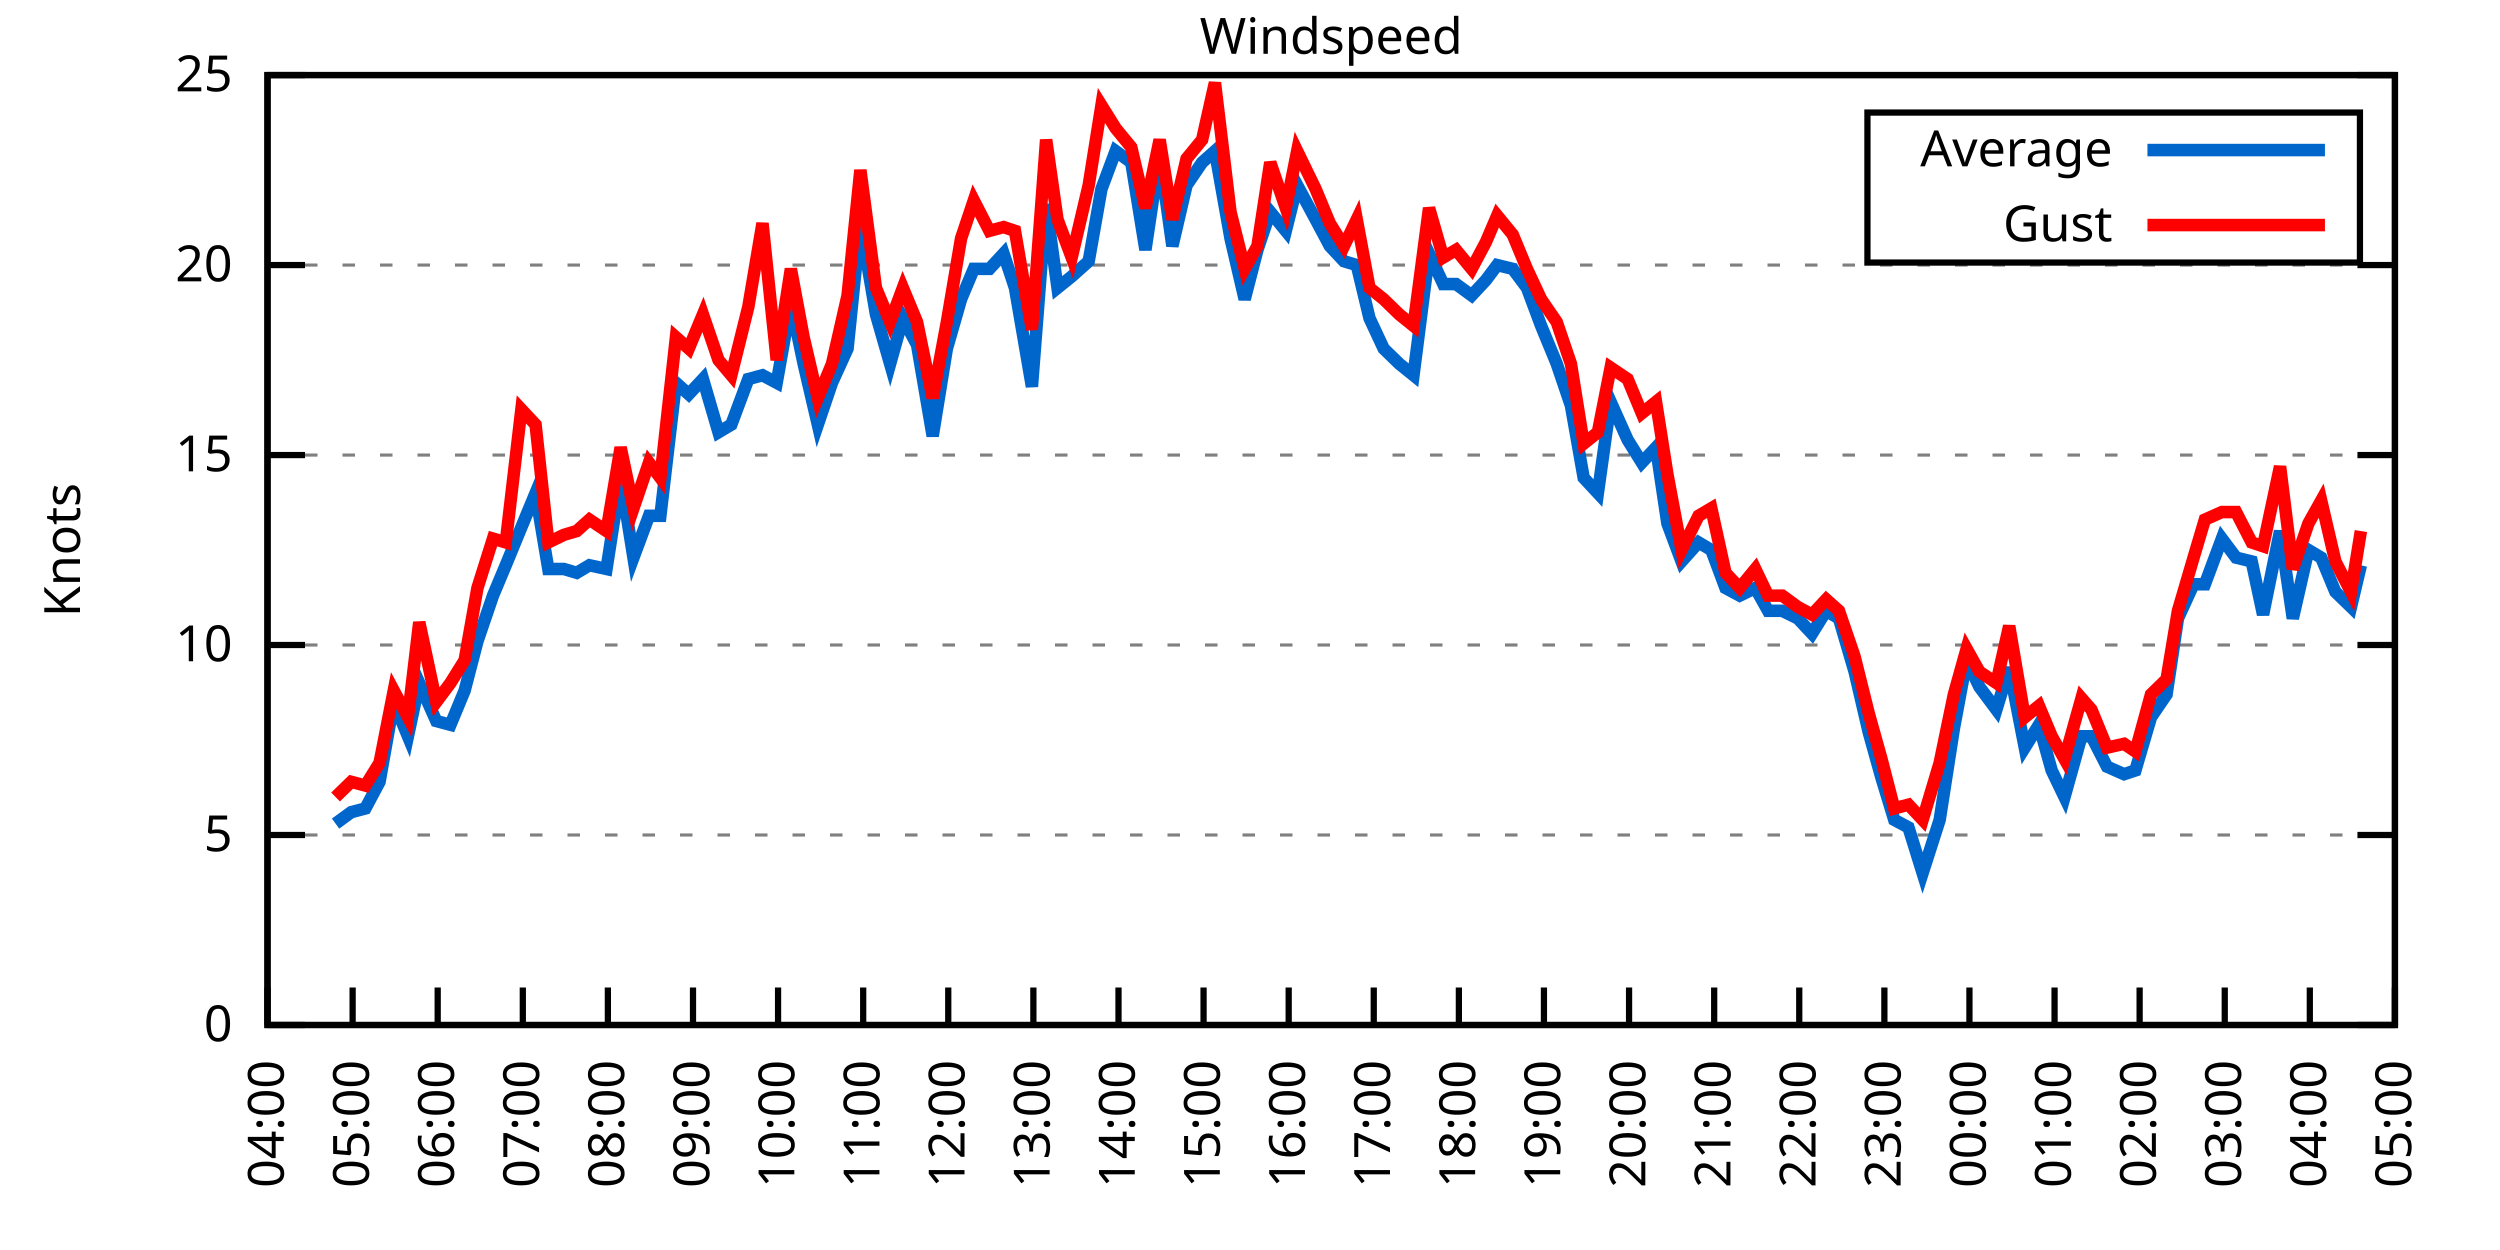
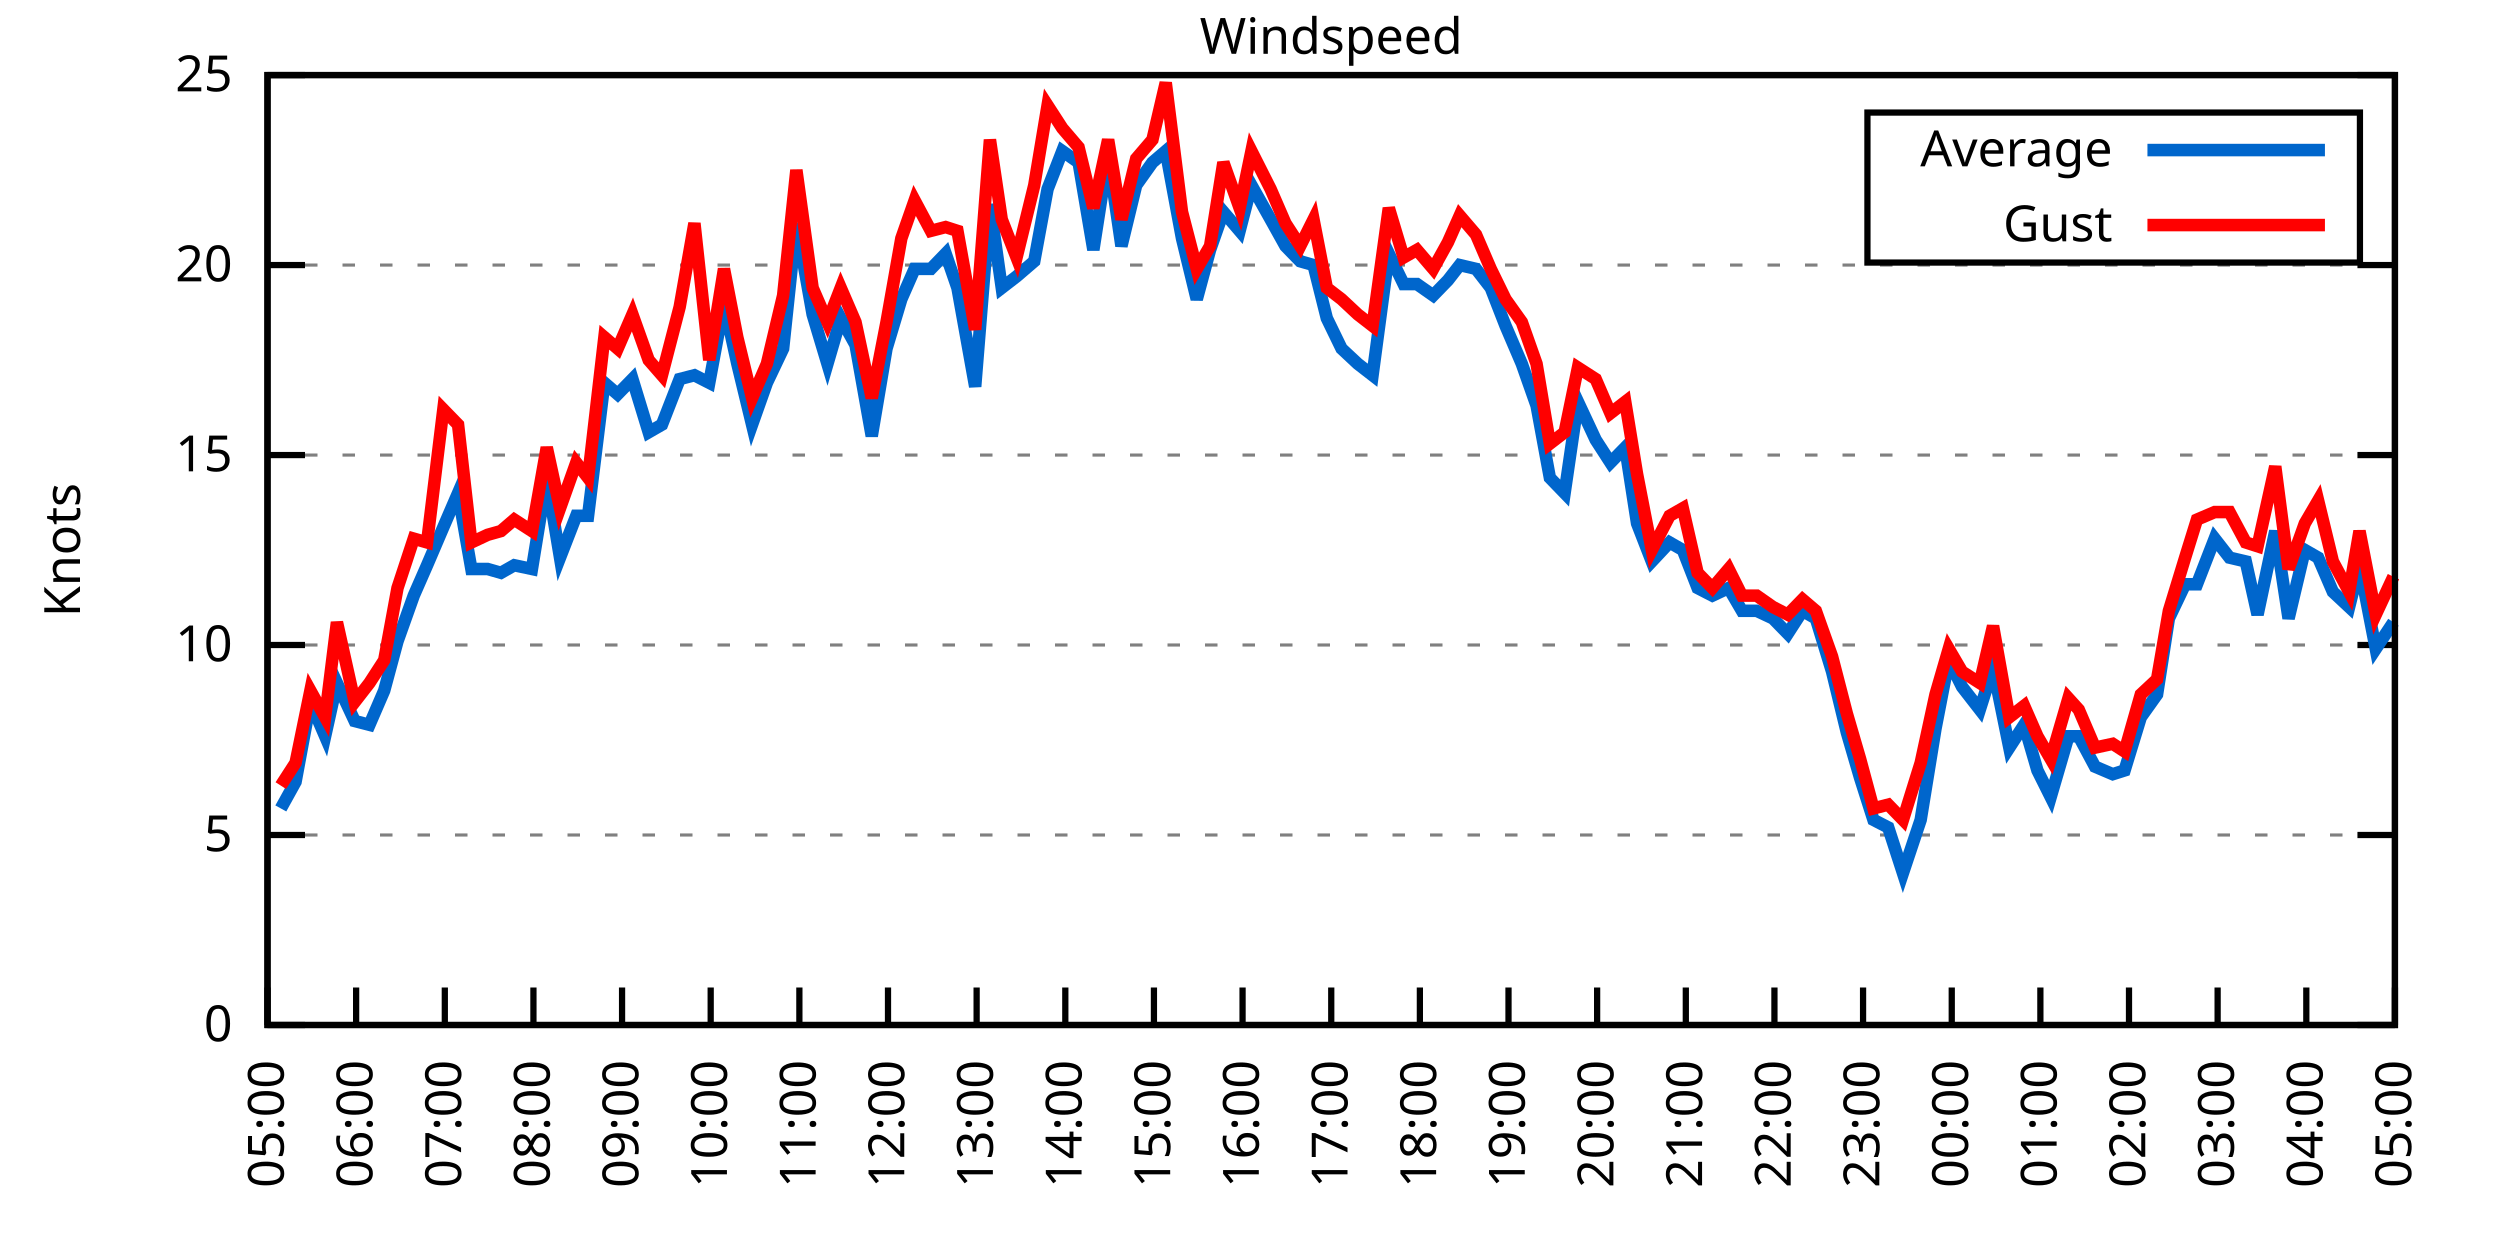
<svg xmlns="http://www.w3.org/2000/svg" xmlns:xlink="http://www.w3.org/1999/xlink" width="400" height="200" viewBox="0 0 400 200">
  <g id="gnuplot_canvas">
    <rect x="0" y="0" width="400" height="200" fill="none" />
    <defs>
      <circle id="gpDot" r="0.5" stroke-width="0.5" stroke="currentColor" />
      <path id="gpPt0" stroke-width="0.333" stroke="currentColor" d="M-1,0 h2 M0,-1 v2" />
      <path id="gpPt1" stroke-width="0.333" stroke="currentColor" d="M-1,-1 L1,1 M1,-1 L-1,1" />
      <path id="gpPt2" stroke-width="0.333" stroke="currentColor" d="M-1,0 L1,0 M0,-1 L0,1 M-1,-1 L1,1 M-1,1 L1,-1" />
      <rect id="gpPt3" stroke-width="0.333" stroke="currentColor" x="-1" y="-1" width="2" height="2" />
      <rect id="gpPt4" stroke-width="0.333" stroke="currentColor" fill="currentColor" x="-1" y="-1" width="2" height="2" />
      <circle id="gpPt5" stroke-width="0.333" stroke="currentColor" cx="0" cy="0" r="1" />
      <use xlink:href="#gpPt5" id="gpPt6" fill="currentColor" stroke="none" />
      <path id="gpPt7" stroke-width="0.333" stroke="currentColor" d="M0,-1.33 L-1.33,0.67 L1.33,0.67 z" />
      <use xlink:href="#gpPt7" id="gpPt8" fill="currentColor" stroke="none" />
      <use xlink:href="#gpPt7" id="gpPt9" stroke="currentColor" transform="rotate(180)" />
      <use xlink:href="#gpPt9" id="gpPt10" fill="currentColor" stroke="none" />
      <use xlink:href="#gpPt3" id="gpPt11" stroke="currentColor" transform="rotate(45)" />
      <use xlink:href="#gpPt11" id="gpPt12" fill="currentColor" stroke="none" />
      <path id="gpPt13" stroke-width="0.333" stroke="currentColor" d="M0,1.330 L1.265,0.411 L0.782,-1.067 L-0.782,-1.076 L-1.265,0.411 z" />
      <use xlink:href="#gpPt13" id="gpPt14" fill="currentColor" stroke="none" />
      <filter id="textbox" filterUnits="objectBoundingBox" x="0" y="0" height="1" width="1">
        <feFlood flood-color="white" flood-opacity="1" result="bgnd" />
        <feComposite in="SourceGraphic" in2="bgnd" operator="atop" />
      </filter>
      <filter id="greybox" filterUnits="objectBoundingBox" x="0" y="0" height="1" width="1">
        <feFlood flood-color="lightgrey" flood-opacity="1" result="grey" />
        <feComposite in="SourceGraphic" in2="grey" operator="atop" />
      </filter>
    </defs>
    <g fill="none" color="white" stroke="currentColor" stroke-width="1.00" stroke-linecap="butt" stroke-linejoin="miter">
</g>
    <g fill="none" color="black" stroke="currentColor" stroke-width="1.00" stroke-linecap="butt" stroke-linejoin="miter">
      <g stroke="none" shape-rendering="crispEdges">
        <polygon fill="rgb(255, 255, 255)" points="42.80,164.00 383.18,164.00 383.18,12.02 42.80,12.02 " />
      </g>
    </g>
    <g fill="none" color="black" stroke="currentColor" stroke-width="1.00" stroke-linecap="butt" stroke-linejoin="miter">
</g>
    <g fill="none" color="black" stroke="black" stroke-width="0.50" stroke-linecap="butt" stroke-linejoin="miter">
</g>
    <g fill="none" color="gray" stroke="currentColor" stroke-width="0.50" stroke-linecap="butt" stroke-linejoin="miter">
      <path stroke="gray" stroke-dasharray="2,4" class="gridline" d="M42.80,164.00 L383.19,164.00  " />
    </g>
    <g fill="none" color="gray" stroke="gray" stroke-width="1.00" stroke-linecap="butt" stroke-linejoin="miter">
</g>
    <g fill="none" color="black" stroke="currentColor" stroke-width="1.00" stroke-linecap="butt" stroke-linejoin="miter">
      <path stroke="black" d="M42.80,164.00 L48.80,164.00 M383.19,164.00 L377.19,164.00  " />
      <g transform="translate(37.20,166.60)" stroke="none" fill="black" font-family="Sans" font-size="8.00" text-anchor="end">
        <text>
          <tspan font-family="Sans"> 0</tspan>
        </text>
      </g>
    </g>
    <g fill="none" color="black" stroke="currentColor" stroke-width="1.00" stroke-linecap="butt" stroke-linejoin="miter">
</g>
    <g fill="none" color="black" stroke="black" stroke-width="0.50" stroke-linecap="butt" stroke-linejoin="miter">
</g>
    <g fill="none" color="gray" stroke="currentColor" stroke-width="0.50" stroke-linecap="butt" stroke-linejoin="miter">
      <path stroke="gray" stroke-dasharray="2,4" class="gridline" d="M42.80,133.60 L383.19,133.60  " />
    </g>
    <g fill="none" color="gray" stroke="gray" stroke-width="1.00" stroke-linecap="butt" stroke-linejoin="miter">
</g>
    <g fill="none" color="black" stroke="currentColor" stroke-width="1.00" stroke-linecap="butt" stroke-linejoin="miter">
      <path stroke="black" d="M42.80,133.60 L48.80,133.60 M383.19,133.60 L377.19,133.60  " />
      <g transform="translate(37.20,136.20)" stroke="none" fill="black" font-family="Sans" font-size="8.00" text-anchor="end">
        <text>
          <tspan font-family="Sans"> 5</tspan>
        </text>
      </g>
    </g>
    <g fill="none" color="black" stroke="currentColor" stroke-width="1.00" stroke-linecap="butt" stroke-linejoin="miter">
</g>
    <g fill="none" color="black" stroke="black" stroke-width="0.50" stroke-linecap="butt" stroke-linejoin="miter">
</g>
    <g fill="none" color="gray" stroke="currentColor" stroke-width="0.50" stroke-linecap="butt" stroke-linejoin="miter">
      <path stroke="gray" stroke-dasharray="2,4" class="gridline" d="M42.80,103.20 L383.19,103.20  " />
    </g>
    <g fill="none" color="gray" stroke="gray" stroke-width="1.00" stroke-linecap="butt" stroke-linejoin="miter">
</g>
    <g fill="none" color="black" stroke="currentColor" stroke-width="1.00" stroke-linecap="butt" stroke-linejoin="miter">
      <path stroke="black" d="M42.80,103.20 L48.80,103.20 M383.19,103.20 L377.19,103.20  " />
      <g transform="translate(37.20,105.80)" stroke="none" fill="black" font-family="Sans" font-size="8.00" text-anchor="end">
        <text>
          <tspan font-family="Sans"> 10</tspan>
        </text>
      </g>
    </g>
    <g fill="none" color="black" stroke="currentColor" stroke-width="1.00" stroke-linecap="butt" stroke-linejoin="miter">
</g>
    <g fill="none" color="black" stroke="black" stroke-width="0.50" stroke-linecap="butt" stroke-linejoin="miter">
</g>
    <g fill="none" color="gray" stroke="currentColor" stroke-width="0.50" stroke-linecap="butt" stroke-linejoin="miter">
      <path stroke="gray" stroke-dasharray="2,4" class="gridline" d="M42.80,72.81 L383.19,72.81  " />
    </g>
    <g fill="none" color="gray" stroke="gray" stroke-width="1.00" stroke-linecap="butt" stroke-linejoin="miter">
</g>
    <g fill="none" color="black" stroke="currentColor" stroke-width="1.00" stroke-linecap="butt" stroke-linejoin="miter">
      <path stroke="black" d="M42.80,72.81 L48.80,72.81 M383.19,72.81 L377.19,72.81  " />
      <g transform="translate(37.20,75.41)" stroke="none" fill="black" font-family="Sans" font-size="8.00" text-anchor="end">
        <text>
          <tspan font-family="Sans"> 15</tspan>
        </text>
      </g>
    </g>
    <g fill="none" color="black" stroke="currentColor" stroke-width="1.00" stroke-linecap="butt" stroke-linejoin="miter">
</g>
    <g fill="none" color="black" stroke="black" stroke-width="0.50" stroke-linecap="butt" stroke-linejoin="miter">
</g>
    <g fill="none" color="gray" stroke="currentColor" stroke-width="0.50" stroke-linecap="butt" stroke-linejoin="miter">
      <path stroke="gray" stroke-dasharray="2,4" class="gridline" d="M42.80,42.41 L383.19,42.41  " />
    </g>
    <g fill="none" color="gray" stroke="gray" stroke-width="1.00" stroke-linecap="butt" stroke-linejoin="miter">
</g>
    <g fill="none" color="black" stroke="currentColor" stroke-width="1.00" stroke-linecap="butt" stroke-linejoin="miter">
      <path stroke="black" d="M42.80,42.41 L48.80,42.41 M383.19,42.41 L377.19,42.41  " />
      <g transform="translate(37.20,45.01)" stroke="none" fill="black" font-family="Sans" font-size="8.00" text-anchor="end">
        <text>
          <tspan font-family="Sans"> 20</tspan>
        </text>
      </g>
    </g>
    <g fill="none" color="black" stroke="currentColor" stroke-width="1.00" stroke-linecap="butt" stroke-linejoin="miter">
</g>
    <g fill="none" color="black" stroke="black" stroke-width="0.50" stroke-linecap="butt" stroke-linejoin="miter">
</g>
    <g fill="none" color="gray" stroke="currentColor" stroke-width="0.50" stroke-linecap="butt" stroke-linejoin="miter">
      <path stroke="gray" stroke-dasharray="2,4" class="gridline" d="M42.80,12.01 L383.19,12.01  " />
    </g>
    <g fill="none" color="gray" stroke="gray" stroke-width="1.00" stroke-linecap="butt" stroke-linejoin="miter">
</g>
    <g fill="none" color="black" stroke="currentColor" stroke-width="1.00" stroke-linecap="butt" stroke-linejoin="miter">
      <path stroke="black" d="M42.80,12.01 L48.80,12.01 M383.19,12.01 L377.19,12.01  " />
      <g transform="translate(37.20,14.61)" stroke="none" fill="black" font-family="Sans" font-size="8.00" text-anchor="end">
        <text>
          <tspan font-family="Sans"> 25</tspan>
        </text>
      </g>
    </g>
    <g fill="none" color="black" stroke="currentColor" stroke-width="1.00" stroke-linecap="butt" stroke-linejoin="miter">
      <path stroke="black" d="M42.80,164.00 L42.80,158.00  " />
      <g transform="translate(45.40,169.60) rotate(270.00)" stroke="none" fill="black" font-family="Sans" font-size="8.00" text-anchor="end">
        <text>
-           <tspan font-family="Sans">04:00</tspan>
-         </text>
-       </g>
-     </g>
-     <g fill="none" color="black" stroke="currentColor" stroke-width="1.00" stroke-linecap="butt" stroke-linejoin="miter">
-       <path stroke="black" d="M56.42,164.00 L56.42,158.00  " />
-       <g transform="translate(59.02,169.60) rotate(270.00)" stroke="none" fill="black" font-family="Sans" font-size="8.00" text-anchor="end">
-         <text>
          <tspan font-family="Sans">05:00</tspan>
        </text>
      </g>
    </g>
    <g fill="none" color="black" stroke="currentColor" stroke-width="1.00" stroke-linecap="butt" stroke-linejoin="miter">
-       <path stroke="black" d="M70.03,164.00 L70.03,158.00  " />
-       <g transform="translate(72.63,169.60) rotate(270.00)" stroke="none" fill="black" font-family="Sans" font-size="8.00" text-anchor="end">
+       <path stroke="black" d="M56.98,164.00 L56.98,158.00  " />
+       <g transform="translate(59.58,169.60) rotate(270.00)" stroke="none" fill="black" font-family="Sans" font-size="8.00" text-anchor="end">
        <text>
          <tspan font-family="Sans">06:00</tspan>
        </text>
      </g>
    </g>
    <g fill="none" color="black" stroke="currentColor" stroke-width="1.00" stroke-linecap="butt" stroke-linejoin="miter">
-       <path stroke="black" d="M83.65,164.00 L83.65,158.00  " />
-       <g transform="translate(86.25,169.60) rotate(270.00)" stroke="none" fill="black" font-family="Sans" font-size="8.00" text-anchor="end">
+       <path stroke="black" d="M71.17,164.00 L71.17,158.00  " />
+       <g transform="translate(73.77,169.60) rotate(270.00)" stroke="none" fill="black" font-family="Sans" font-size="8.00" text-anchor="end">
        <text>
          <tspan font-family="Sans">07:00</tspan>
        </text>
      </g>
    </g>
    <g fill="none" color="black" stroke="currentColor" stroke-width="1.00" stroke-linecap="butt" stroke-linejoin="miter">
-       <path stroke="black" d="M97.26,164.00 L97.26,158.00  " />
-       <g transform="translate(99.86,169.60) rotate(270.00)" stroke="none" fill="black" font-family="Sans" font-size="8.00" text-anchor="end">
+       <path stroke="black" d="M85.35,164.00 L85.35,158.00  " />
+       <g transform="translate(87.95,169.60) rotate(270.00)" stroke="none" fill="black" font-family="Sans" font-size="8.00" text-anchor="end">
        <text>
          <tspan font-family="Sans">08:00</tspan>
        </text>
      </g>
    </g>
    <g fill="none" color="black" stroke="currentColor" stroke-width="1.00" stroke-linecap="butt" stroke-linejoin="miter">
-       <path stroke="black" d="M110.88,164.00 L110.88,158.00  " />
-       <g transform="translate(113.48,169.60) rotate(270.00)" stroke="none" fill="black" font-family="Sans" font-size="8.00" text-anchor="end">
+       <path stroke="black" d="M99.53,164.00 L99.53,158.00  " />
+       <g transform="translate(102.13,169.60) rotate(270.00)" stroke="none" fill="black" font-family="Sans" font-size="8.00" text-anchor="end">
        <text>
          <tspan font-family="Sans">09:00</tspan>
        </text>
      </g>
    </g>
    <g fill="none" color="black" stroke="currentColor" stroke-width="1.00" stroke-linecap="butt" stroke-linejoin="miter">
-       <path stroke="black" d="M124.49,164.00 L124.49,158.00  " />
-       <g transform="translate(127.09,169.60) rotate(270.00)" stroke="none" fill="black" font-family="Sans" font-size="8.00" text-anchor="end">
+       <path stroke="black" d="M113.71,164.00 L113.71,158.00  " />
+       <g transform="translate(116.31,169.60) rotate(270.00)" stroke="none" fill="black" font-family="Sans" font-size="8.00" text-anchor="end">
        <text>
          <tspan font-family="Sans">10:00</tspan>
        </text>
      </g>
    </g>
    <g fill="none" color="black" stroke="currentColor" stroke-width="1.00" stroke-linecap="butt" stroke-linejoin="miter">
-       <path stroke="black" d="M138.11,164.00 L138.11,158.00  " />
-       <g transform="translate(140.71,169.60) rotate(270.00)" stroke="none" fill="black" font-family="Sans" font-size="8.00" text-anchor="end">
+       <path stroke="black" d="M127.90,164.00 L127.90,158.00  " />
+       <g transform="translate(130.50,169.60) rotate(270.00)" stroke="none" fill="black" font-family="Sans" font-size="8.00" text-anchor="end">
        <text>
          <tspan font-family="Sans">11:00</tspan>
        </text>
      </g>
    </g>
    <g fill="none" color="black" stroke="currentColor" stroke-width="1.00" stroke-linecap="butt" stroke-linejoin="miter">
-       <path stroke="black" d="M151.72,164.00 L151.72,158.00  " />
-       <g transform="translate(154.32,169.60) rotate(270.00)" stroke="none" fill="black" font-family="Sans" font-size="8.00" text-anchor="end">
+       <path stroke="black" d="M142.08,164.00 L142.08,158.00  " />
+       <g transform="translate(144.68,169.60) rotate(270.00)" stroke="none" fill="black" font-family="Sans" font-size="8.00" text-anchor="end">
        <text>
          <tspan font-family="Sans">12:00</tspan>
        </text>
      </g>
    </g>
    <g fill="none" color="black" stroke="currentColor" stroke-width="1.00" stroke-linecap="butt" stroke-linejoin="miter">
-       <path stroke="black" d="M165.34,164.00 L165.34,158.00  " />
-       <g transform="translate(167.94,169.60) rotate(270.00)" stroke="none" fill="black" font-family="Sans" font-size="8.00" text-anchor="end">
+       <path stroke="black" d="M156.26,164.00 L156.26,158.00  " />
+       <g transform="translate(158.86,169.60) rotate(270.00)" stroke="none" fill="black" font-family="Sans" font-size="8.00" text-anchor="end">
        <text>
          <tspan font-family="Sans">13:00</tspan>
        </text>
      </g>
    </g>
    <g fill="none" color="black" stroke="currentColor" stroke-width="1.00" stroke-linecap="butt" stroke-linejoin="miter">
-       <path stroke="black" d="M178.96,164.00 L178.96,158.00  " />
-       <g transform="translate(181.56,169.60) rotate(270.00)" stroke="none" fill="black" font-family="Sans" font-size="8.00" text-anchor="end">
+       <path stroke="black" d="M170.45,164.00 L170.45,158.00  " />
+       <g transform="translate(173.05,169.60) rotate(270.00)" stroke="none" fill="black" font-family="Sans" font-size="8.00" text-anchor="end">
        <text>
          <tspan font-family="Sans">14:00</tspan>
        </text>
      </g>
    </g>
    <g fill="none" color="black" stroke="currentColor" stroke-width="1.00" stroke-linecap="butt" stroke-linejoin="miter">
-       <path stroke="black" d="M192.57,164.00 L192.57,158.00  " />
-       <g transform="translate(195.17,169.60) rotate(270.00)" stroke="none" fill="black" font-family="Sans" font-size="8.00" text-anchor="end">
+       <path stroke="black" d="M184.63,164.00 L184.63,158.00  " />
+       <g transform="translate(187.23,169.60) rotate(270.00)" stroke="none" fill="black" font-family="Sans" font-size="8.00" text-anchor="end">
        <text>
          <tspan font-family="Sans">15:00</tspan>
        </text>
      </g>
    </g>
    <g fill="none" color="black" stroke="currentColor" stroke-width="1.00" stroke-linecap="butt" stroke-linejoin="miter">
-       <path stroke="black" d="M206.19,164.00 L206.19,158.00  " />
-       <g transform="translate(208.79,169.60) rotate(270.00)" stroke="none" fill="black" font-family="Sans" font-size="8.00" text-anchor="end">
+       <path stroke="black" d="M198.81,164.00 L198.81,158.00  " />
+       <g transform="translate(201.41,169.60) rotate(270.00)" stroke="none" fill="black" font-family="Sans" font-size="8.00" text-anchor="end">
        <text>
          <tspan font-family="Sans">16:00</tspan>
        </text>
      </g>
    </g>
    <g fill="none" color="black" stroke="currentColor" stroke-width="1.00" stroke-linecap="butt" stroke-linejoin="miter">
-       <path stroke="black" d="M219.80,164.00 L219.80,158.00  " />
-       <g transform="translate(222.40,169.60) rotate(270.00)" stroke="none" fill="black" font-family="Sans" font-size="8.00" text-anchor="end">
+       <path stroke="black" d="M213.00,164.00 L213.00,158.00  " />
+       <g transform="translate(215.60,169.60) rotate(270.00)" stroke="none" fill="black" font-family="Sans" font-size="8.00" text-anchor="end">
        <text>
          <tspan font-family="Sans">17:00</tspan>
        </text>
      </g>
    </g>
    <g fill="none" color="black" stroke="currentColor" stroke-width="1.00" stroke-linecap="butt" stroke-linejoin="miter">
-       <path stroke="black" d="M233.42,164.00 L233.42,158.00  " />
-       <g transform="translate(236.02,169.60) rotate(270.00)" stroke="none" fill="black" font-family="Sans" font-size="8.00" text-anchor="end">
+       <path stroke="black" d="M227.18,164.00 L227.18,158.00  " />
+       <g transform="translate(229.78,169.60) rotate(270.00)" stroke="none" fill="black" font-family="Sans" font-size="8.00" text-anchor="end">
        <text>
          <tspan font-family="Sans">18:00</tspan>
        </text>
      </g>
    </g>
    <g fill="none" color="black" stroke="currentColor" stroke-width="1.00" stroke-linecap="butt" stroke-linejoin="miter">
-       <path stroke="black" d="M247.03,164.00 L247.03,158.00  " />
-       <g transform="translate(249.63,169.60) rotate(270.00)" stroke="none" fill="black" font-family="Sans" font-size="8.00" text-anchor="end">
+       <path stroke="black" d="M241.36,164.00 L241.36,158.00  " />
+       <g transform="translate(243.96,169.60) rotate(270.00)" stroke="none" fill="black" font-family="Sans" font-size="8.00" text-anchor="end">
        <text>
          <tspan font-family="Sans">19:00</tspan>
        </text>
      </g>
    </g>
    <g fill="none" color="black" stroke="currentColor" stroke-width="1.00" stroke-linecap="butt" stroke-linejoin="miter">
-       <path stroke="black" d="M260.65,164.00 L260.65,158.00  " />
-       <g transform="translate(263.25,169.60) rotate(270.00)" stroke="none" fill="black" font-family="Sans" font-size="8.00" text-anchor="end">
+       <path stroke="black" d="M255.54,164.00 L255.54,158.00  " />
+       <g transform="translate(258.14,169.60) rotate(270.00)" stroke="none" fill="black" font-family="Sans" font-size="8.00" text-anchor="end">
        <text>
          <tspan font-family="Sans">20:00</tspan>
        </text>
      </g>
    </g>
    <g fill="none" color="black" stroke="currentColor" stroke-width="1.00" stroke-linecap="butt" stroke-linejoin="miter">
-       <path stroke="black" d="M274.27,164.00 L274.27,158.00  " />
-       <g transform="translate(276.87,169.60) rotate(270.00)" stroke="none" fill="black" font-family="Sans" font-size="8.00" text-anchor="end">
+       <path stroke="black" d="M269.73,164.00 L269.73,158.00  " />
+       <g transform="translate(272.33,169.60) rotate(270.00)" stroke="none" fill="black" font-family="Sans" font-size="8.00" text-anchor="end">
        <text>
          <tspan font-family="Sans">21:00</tspan>
        </text>
      </g>
    </g>
    <g fill="none" color="black" stroke="currentColor" stroke-width="1.00" stroke-linecap="butt" stroke-linejoin="miter">
-       <path stroke="black" d="M287.88,164.00 L287.88,158.00  " />
-       <g transform="translate(290.48,169.60) rotate(270.00)" stroke="none" fill="black" font-family="Sans" font-size="8.00" text-anchor="end">
+       <path stroke="black" d="M283.91,164.00 L283.91,158.00  " />
+       <g transform="translate(286.51,169.60) rotate(270.00)" stroke="none" fill="black" font-family="Sans" font-size="8.00" text-anchor="end">
        <text>
          <tspan font-family="Sans">22:00</tspan>
        </text>
      </g>
    </g>
    <g fill="none" color="black" stroke="currentColor" stroke-width="1.00" stroke-linecap="butt" stroke-linejoin="miter">
-       <path stroke="black" d="M301.50,164.00 L301.50,158.00  " />
-       <g transform="translate(304.10,169.60) rotate(270.00)" stroke="none" fill="black" font-family="Sans" font-size="8.00" text-anchor="end">
+       <path stroke="black" d="M298.09,164.00 L298.09,158.00  " />
+       <g transform="translate(300.69,169.60) rotate(270.00)" stroke="none" fill="black" font-family="Sans" font-size="8.00" text-anchor="end">
        <text>
          <tspan font-family="Sans">23:00</tspan>
        </text>
      </g>
    </g>
    <g fill="none" color="black" stroke="currentColor" stroke-width="1.00" stroke-linecap="butt" stroke-linejoin="miter">
-       <path stroke="black" d="M315.11,164.00 L315.11,158.00  " />
-       <g transform="translate(317.71,169.60) rotate(270.00)" stroke="none" fill="black" font-family="Sans" font-size="8.00" text-anchor="end">
+       <path stroke="black" d="M312.28,164.00 L312.28,158.00  " />
+       <g transform="translate(314.88,169.60) rotate(270.00)" stroke="none" fill="black" font-family="Sans" font-size="8.00" text-anchor="end">
        <text>
          <tspan font-family="Sans">00:00</tspan>
        </text>
      </g>
    </g>
    <g fill="none" color="black" stroke="currentColor" stroke-width="1.00" stroke-linecap="butt" stroke-linejoin="miter">
-       <path stroke="black" d="M328.73,164.00 L328.73,158.00  " />
-       <g transform="translate(331.33,169.60) rotate(270.00)" stroke="none" fill="black" font-family="Sans" font-size="8.00" text-anchor="end">
+       <path stroke="black" d="M326.46,164.00 L326.46,158.00  " />
+       <g transform="translate(329.06,169.60) rotate(270.00)" stroke="none" fill="black" font-family="Sans" font-size="8.00" text-anchor="end">
        <text>
          <tspan font-family="Sans">01:00</tspan>
        </text>
      </g>
    </g>
    <g fill="none" color="black" stroke="currentColor" stroke-width="1.00" stroke-linecap="butt" stroke-linejoin="miter">
-       <path stroke="black" d="M342.34,164.00 L342.34,158.00  " />
-       <g transform="translate(344.94,169.60) rotate(270.00)" stroke="none" fill="black" font-family="Sans" font-size="8.00" text-anchor="end">
+       <path stroke="black" d="M340.64,164.00 L340.64,158.00  " />
+       <g transform="translate(343.24,169.60) rotate(270.00)" stroke="none" fill="black" font-family="Sans" font-size="8.00" text-anchor="end">
        <text>
          <tspan font-family="Sans">02:00</tspan>
        </text>
      </g>
    </g>
    <g fill="none" color="black" stroke="currentColor" stroke-width="1.00" stroke-linecap="butt" stroke-linejoin="miter">
-       <path stroke="black" d="M355.96,164.00 L355.96,158.00  " />
-       <g transform="translate(358.56,169.60) rotate(270.00)" stroke="none" fill="black" font-family="Sans" font-size="8.00" text-anchor="end">
+       <path stroke="black" d="M354.82,164.00 L354.82,158.00  " />
+       <g transform="translate(357.42,169.60) rotate(270.00)" stroke="none" fill="black" font-family="Sans" font-size="8.00" text-anchor="end">
        <text>
          <tspan font-family="Sans">03:00</tspan>
        </text>
      </g>
    </g>
    <g fill="none" color="black" stroke="currentColor" stroke-width="1.00" stroke-linecap="butt" stroke-linejoin="miter">
-       <path stroke="black" d="M369.57,164.00 L369.57,158.00  " />
-       <g transform="translate(372.17,169.60) rotate(270.00)" stroke="none" fill="black" font-family="Sans" font-size="8.00" text-anchor="end">
+       <path stroke="black" d="M369.01,164.00 L369.01,158.00  " />
+       <g transform="translate(371.61,169.60) rotate(270.00)" stroke="none" fill="black" font-family="Sans" font-size="8.00" text-anchor="end">
        <text>
          <tspan font-family="Sans">04:00</tspan>
        </text>
      </g>
    </g>
    <g fill="none" color="black" stroke="currentColor" stroke-width="1.00" stroke-linecap="butt" stroke-linejoin="miter">
      <path stroke="black" d="M383.19,164.00 L383.19,158.00  " />
      <g transform="translate(385.79,169.60) rotate(270.00)" stroke="none" fill="black" font-family="Sans" font-size="8.00" text-anchor="end">
        <text>
          <tspan font-family="Sans">05:00</tspan>
        </text>
      </g>
    </g>
    <g fill="none" color="black" stroke="currentColor" stroke-width="1.00" stroke-linecap="butt" stroke-linejoin="miter">
</g>
    <g fill="none" color="black" stroke="currentColor" stroke-width="1.00" stroke-linecap="butt" stroke-linejoin="miter">
      <path stroke="black" d="M42.80,12.01 L42.80,164.00 L383.19,164.00 L383.19,12.01 L42.80,12.01 Z  " />
    </g>
    <g fill="none" color="black" stroke="currentColor" stroke-width="1.00" stroke-linecap="butt" stroke-linejoin="miter">
</g>
    <g fill="none" color="black" stroke="currentColor" stroke-width="1.00" stroke-linecap="butt" stroke-linejoin="miter">
      <path stroke="black" d="M298.79,42.01 L298.79,18.01 L377.59,18.01 L377.59,42.01 L298.79,42.01 Z  " />
    </g>
    <g id="Windspeed_plot_1">
      <g fill="none" color="white" stroke="black" stroke-width="2.00" stroke-linecap="butt" stroke-linejoin="miter">
</g>
      <g fill="none" color="black" stroke="currentColor" stroke-width="2.00" stroke-linecap="butt" stroke-linejoin="miter">
        <g transform="translate(337.99,26.61)" stroke="none" fill="black" font-family="Sans" font-size="8.00" text-anchor="end">
          <text>
            <tspan font-family="Sans">Average</tspan>
          </text>
        </g>
      </g>
      <g fill="none" color="black" stroke="currentColor" stroke-width="2.00" stroke-linecap="butt" stroke-linejoin="miter">
-         <path stroke="rgb(  0, 102, 204)" d="M343.59,24.01 L371.99,24.01 M53.69,131.78 L56.19,129.95 L58.46,129.35 L60.73,125.09 L63.00,112.32 L65.27,117.80   L67.08,109.28 L69.80,115.36 L72.07,115.97 L74.34,110.50 L76.39,102.60 L78.88,95.30 L80.92,90.44 L83.42,84.36   L85.69,78.89 L87.73,91.04 L90.23,91.04 L92.27,91.65 L94.31,90.44 L97.04,91.04 L99.30,76.45 L101.35,89.22   L103.84,82.53 L105.66,82.53 L108.15,61.25 L110.20,63.08 L112.47,60.65 L114.96,69.16 L117.01,67.94 L119.73,60.65   L122.00,60.04 L124.27,61.25 L126.54,48.49 L128.58,58.21 L130.85,67.94 L133.12,61.25 L135.61,55.78 L137.66,35.72   L140.15,50.31 L142.42,58.21 L144.46,50.92 L146.73,55.18 L149.23,69.77 L151.50,55.78 L153.77,47.88 L155.81,43.02   L158.31,43.02 L160.57,40.58 L162.39,46.06 L165.11,61.86 L167.38,32.68 L169.20,46.06 L171.47,44.23 L174.19,41.80   L176.23,30.25 L178.50,24.17 L181.00,25.99 L183.27,39.98 L185.54,24.78 L187.58,39.37 L189.85,29.64 L192.34,25.99   L194.39,24.17 L196.88,38.15 L199.15,47.88 L201.19,39.98 L203.24,33.90 L205.73,36.94 L207.55,29.64 L210.50,35.11   L212.77,39.37 L215.04,41.80 L217.08,42.41 L219.12,50.92 L221.39,55.78 L223.89,58.21 L226.16,60.04 L228.65,40.58   L230.92,45.45 L232.96,45.45 L235.46,47.27 L237.73,44.84 L239.55,42.41 L242.04,43.02 L244.31,46.06 L246.58,52.14   L249.08,58.21 L251.35,64.90 L253.39,76.45 L255.66,78.89 L257.70,64.29 L260.42,70.37 L262.69,74.02 L264.96,71.59   L266.78,83.75 L269.05,89.83 L271.77,86.79 L273.81,88.00 L276.08,94.08 L278.35,95.30 L280.85,94.08 L282.89,97.73   L285.16,97.73 L287.65,98.95 L289.92,101.38 L292.19,97.73 L294.23,98.95 L296.73,107.46 L299.00,117.19 L301.04,124.48   L303.08,131.17 L305.35,132.39 L307.62,139.68 L310.35,131.17 L312.62,116.58 L314.66,105.64 L316.70,109.89 L319.42,113.54   L321.47,106.85 L323.96,119.62 L326.23,115.97 L328.27,123.27 L330.32,127.52 L333.04,117.80 L334.63,117.80 L337.12,122.66   L339.85,123.87 L341.66,123.27 L344.16,114.76 L346.65,111.11 L348.47,98.95 L350.97,93.48 L352.78,93.48 L355.50,86.18   L357.77,89.22 L360.27,89.83 L362.09,98.34 L364.81,84.97 L366.85,98.95 L369.35,88.00 L371.39,89.22 L373.66,94.69   L376.16,97.12 L377.74,90.44  " />
+         <path stroke="rgb(  0, 102, 204)" d="M343.59,24.01 L371.99,24.01 M44.93,129.35 L47.29,125.09 L49.66,112.32 L52.02,117.80 L53.91,109.28 L56.75,115.36   L59.11,115.97 L61.47,110.50 L63.60,102.60 L66.20,95.30 L68.33,90.44 L70.93,84.36 L73.29,78.89 L75.42,91.04   L78.02,91.04 L80.15,91.65 L82.28,90.44 L85.11,91.04 L87.48,76.45 L89.60,89.22 L92.20,82.53 L94.09,82.53   L96.70,61.25 L98.82,63.08 L101.19,60.65 L103.79,69.16 L105.91,67.94 L108.75,60.65 L111.11,60.04 L113.48,61.25   L115.84,48.49 L117.97,58.21 L120.33,67.94 L122.70,61.25 L125.30,55.78 L127.42,35.72 L130.02,50.31 L132.39,58.21   L134.52,50.92 L136.88,55.18 L139.48,69.77 L141.84,55.78 L144.21,47.88 L146.34,43.02 L148.94,43.02 L151.30,40.58   L153.19,46.06 L156.03,61.86 L158.39,32.68 L160.28,46.06 L162.65,44.23 L165.48,41.80 L167.61,30.25 L169.97,24.17   L172.57,25.99 L174.94,39.98 L177.30,24.78 L179.43,39.37 L181.79,29.64 L184.39,25.99 L186.52,24.17 L189.12,38.15   L191.48,47.88 L193.61,39.98 L195.74,33.90 L198.34,36.94 L200.23,29.64 L203.30,35.11 L205.67,39.37 L208.03,41.80   L210.16,42.41 L212.29,50.92 L214.65,55.78 L217.25,58.21 L219.61,60.04 L222.21,40.58 L224.58,45.45 L226.71,45.45   L229.31,47.27 L231.67,44.84 L233.56,42.41 L236.16,43.02 L238.52,46.06 L240.89,52.14 L243.49,58.21 L245.85,64.90   L247.98,76.45 L250.34,78.89 L252.47,64.29 L255.31,70.37 L257.67,74.02 L260.04,71.59 L261.93,83.75 L264.29,89.83   L267.13,86.79 L269.25,88.00 L271.62,94.08 L273.98,95.30 L276.58,94.08 L278.71,97.73 L281.07,97.73 L283.67,98.95   L286.04,101.38 L288.40,97.73 L290.53,98.95 L293.13,107.46 L295.49,117.19 L297.62,124.48 L299.75,131.17 L302.11,132.39   L304.47,139.68 L307.31,131.17 L309.68,116.58 L311.80,105.64 L313.93,109.89 L316.77,113.54 L318.89,106.85 L321.49,119.62   L323.86,115.97 L325.99,123.27 L328.11,127.52 L330.95,117.80 L332.60,117.80 L335.20,122.66 L338.04,123.87 L339.93,123.27   L342.53,114.76 L345.13,111.11 L347.02,98.95 L349.62,93.48 L351.51,93.48 L354.35,86.18 L356.72,89.22 L359.32,89.83   L361.21,98.34 L364.04,84.97 L366.17,98.95 L368.77,88.00 L370.90,89.22 L373.26,94.69 L375.86,97.12 L377.52,90.44   L380.12,103.81 L382.95,99.56  " />
      </g>
    </g>
    <g id="Windspeed_plot_2">
      <g fill="none" color="black" stroke="currentColor" stroke-width="2.00" stroke-linecap="butt" stroke-linejoin="miter">
        <g transform="translate(337.99,38.61)" stroke="none" fill="black" font-family="Sans" font-size="8.00" text-anchor="end">
          <text>
            <tspan font-family="Sans">Gust</tspan>
          </text>
        </g>
      </g>
      <g fill="none" color="black" stroke="currentColor" stroke-width="2.00" stroke-linecap="butt" stroke-linejoin="miter">
-         <path stroke="rgb(255,   0,   0)" d="M343.59,36.01 L371.99,36.01 M53.69,127.52 L56.19,125.09 L58.46,125.70 L60.73,122.05 L63.00,110.50 L65.27,114.76   L67.08,99.56 L69.80,112.32 L72.07,109.28 L74.34,105.64 L76.39,94.08 L78.88,86.18 L80.92,86.79 L83.42,65.51   L85.69,67.94 L87.73,86.79 L90.23,85.57 L92.27,84.97 L94.31,83.14 L97.04,84.97 L99.30,71.59 L101.35,81.32   L103.84,74.02 L105.66,76.45 L108.15,53.96 L110.20,55.78 L112.47,50.31 L114.96,57.61 L117.01,60.04 L119.73,49.10   L122.00,35.72 L124.27,57.61 L126.54,43.02 L128.58,53.96 L130.85,63.69 L133.12,58.21 L135.61,47.27 L137.66,27.21   L140.15,46.06 L142.42,51.53 L144.46,46.06 L146.73,51.53 L149.23,63.69 L151.50,51.53 L153.77,38.15 L155.81,32.07   L158.31,36.94 L160.57,36.33 L162.39,36.94 L165.11,52.74 L167.38,22.35 L169.20,35.11 L171.47,41.19 L174.19,29.64   L176.23,16.87 L178.50,20.52 L181.00,23.56 L183.27,33.29 L185.54,22.35 L187.58,35.11 L189.85,25.39 L192.34,22.35   L194.39,13.23 L196.88,33.90 L199.15,43.02 L201.19,39.37 L203.24,25.99 L205.73,33.29 L207.55,24.17 L210.50,30.25   L212.77,35.72 L215.04,39.37 L217.08,35.11 L219.12,46.06 L221.39,47.88 L223.89,50.31 L226.16,52.14 L228.65,33.29   L230.92,41.19 L232.96,39.98 L235.46,43.02 L237.73,38.76 L239.55,34.50 L242.04,37.54 L244.31,43.02 L246.58,47.88   L249.08,51.53 L251.35,58.21 L253.39,70.98 L255.66,69.16 L257.70,58.82 L260.42,60.65 L262.69,66.12 L264.96,64.29   L266.78,75.85 L269.05,88.00 L271.77,82.53 L273.81,81.32 L276.08,91.65 L278.35,94.08 L280.85,91.04 L282.89,95.30   L285.16,95.30 L287.65,97.12 L289.92,98.34 L292.19,95.91 L294.23,97.73 L296.73,105.03 L299.00,114.15 L301.04,121.44   L303.08,129.35 L305.35,128.74 L307.62,131.17 L310.35,122.05 L312.62,111.11 L314.66,103.81 L316.70,107.46 L319.42,109.28   L321.47,100.16 L323.96,114.76 L326.23,112.93 L328.27,117.80 L330.32,121.44 L333.04,111.72 L334.63,113.54 L337.12,119.62   L339.85,119.01 L341.66,120.23 L344.16,111.11 L346.65,108.68 L348.47,97.73 L350.97,89.22 L352.78,83.14 L355.50,81.93   L357.77,81.93 L360.27,86.79 L362.09,87.40 L364.81,74.63 L366.85,91.04 L369.35,83.75 L371.39,80.10 L373.66,89.83   L376.16,94.69 L377.74,84.97  " />
+         <path stroke="rgb(255,   0,   0)" d="M343.59,36.01 L371.99,36.01 M44.93,125.70 L47.29,122.05 L49.66,110.50 L52.02,114.76 L53.91,99.56 L56.75,112.32   L59.11,109.28 L61.47,105.64 L63.60,94.08 L66.20,86.18 L68.33,86.79 L70.93,65.51 L73.29,67.94 L75.42,86.79   L78.02,85.57 L80.15,84.97 L82.28,83.14 L85.11,84.97 L87.48,71.59 L89.60,81.32 L92.20,74.02 L94.09,76.45   L96.70,53.96 L98.82,55.78 L101.19,50.31 L103.79,57.61 L105.91,60.04 L108.75,49.10 L111.11,35.72 L113.48,57.61   L115.84,43.02 L117.97,53.96 L120.33,63.69 L122.70,58.21 L125.30,47.27 L127.42,27.21 L130.02,46.06 L132.39,51.53   L134.52,46.06 L136.88,51.53 L139.48,63.69 L141.84,51.53 L144.21,38.15 L146.34,32.07 L148.94,36.94 L151.30,36.33   L153.19,36.94 L156.03,52.74 L158.39,22.35 L160.28,35.11 L162.65,41.19 L165.48,29.64 L167.61,16.87 L169.97,20.52   L172.57,23.56 L174.94,33.29 L177.30,22.35 L179.43,35.11 L181.79,25.39 L184.39,22.35 L186.52,13.23 L189.12,33.90   L191.48,43.02 L193.61,39.37 L195.74,25.99 L198.34,33.29 L200.23,24.17 L203.30,30.25 L205.67,35.72 L208.03,39.37   L210.16,35.11 L212.29,46.06 L214.65,47.88 L217.25,50.31 L219.61,52.14 L222.21,33.29 L224.58,41.19 L226.71,39.98   L229.31,43.02 L231.67,38.76 L233.56,34.50 L236.16,37.54 L238.52,43.02 L240.89,47.88 L243.49,51.53 L245.85,58.21   L247.98,70.98 L250.34,69.16 L252.47,58.82 L255.31,60.65 L257.67,66.12 L260.04,64.29 L261.93,75.85 L264.29,88.00   L267.13,82.53 L269.25,81.32 L271.62,91.65 L273.98,94.08 L276.58,91.04 L278.71,95.30 L281.07,95.30 L283.67,97.12   L286.04,98.34 L288.40,95.91 L290.53,97.73 L293.13,105.03 L295.49,114.15 L297.62,121.44 L299.75,129.35 L302.11,128.74   L304.47,131.17 L307.31,122.05 L309.68,111.11 L311.80,103.81 L313.93,107.46 L316.77,109.28 L318.89,100.16 L321.49,114.76   L323.86,112.93 L325.99,117.80 L328.11,121.44 L330.95,111.72 L332.60,113.54 L335.20,119.62 L338.04,119.01 L339.93,120.23   L342.53,111.11 L345.13,108.68 L347.02,97.73 L349.62,89.22 L351.51,83.14 L354.35,81.93 L356.72,81.93 L359.32,86.79   L361.21,87.40 L364.04,74.63 L366.17,91.04 L368.77,83.75 L370.90,80.10 L373.26,89.83 L375.86,94.69 L377.52,84.97   L380.12,98.34 L382.95,92.26  " />
      </g>
    </g>
    <g fill="none" color="black" stroke="currentColor" stroke-width="2.00" stroke-linecap="butt" stroke-linejoin="miter">
</g>
    <g fill="none" color="black" stroke="black" stroke-width="1.00" stroke-linecap="butt" stroke-linejoin="miter">
</g>
    <g fill="none" color="black" stroke="currentColor" stroke-width="1.00" stroke-linecap="butt" stroke-linejoin="miter">
      <path stroke="black" d="M42.80,12.01 L42.80,164.00 L383.19,164.00 L383.19,12.01 L42.80,12.01 Z  " />
      <g transform="translate(12.80,88.01) rotate(270.00)" stroke="none" fill="black" font-family="Sans" font-size="8.00" text-anchor="middle">
        <text>
          <tspan font-family="Sans">Knots</tspan>
        </text>
      </g>
    </g>
    <g fill="none" color="black" stroke="currentColor" stroke-width="1.00" stroke-linecap="butt" stroke-linejoin="miter">
</g>
    <g fill="none" color="black" stroke="currentColor" stroke-width="1.00" stroke-linecap="butt" stroke-linejoin="miter">
      <g transform="translate(212.99,8.61)" stroke="none" fill="black" font-family="Sans" font-size="8.00" text-anchor="middle">
        <text>
          <tspan font-family="Sans">Windspeed</tspan>
        </text>
      </g>
    </g>
    <g fill="none" color="black" stroke="currentColor" stroke-width="1.00" stroke-linecap="butt" stroke-linejoin="miter">
</g>
  </g>
</svg>
